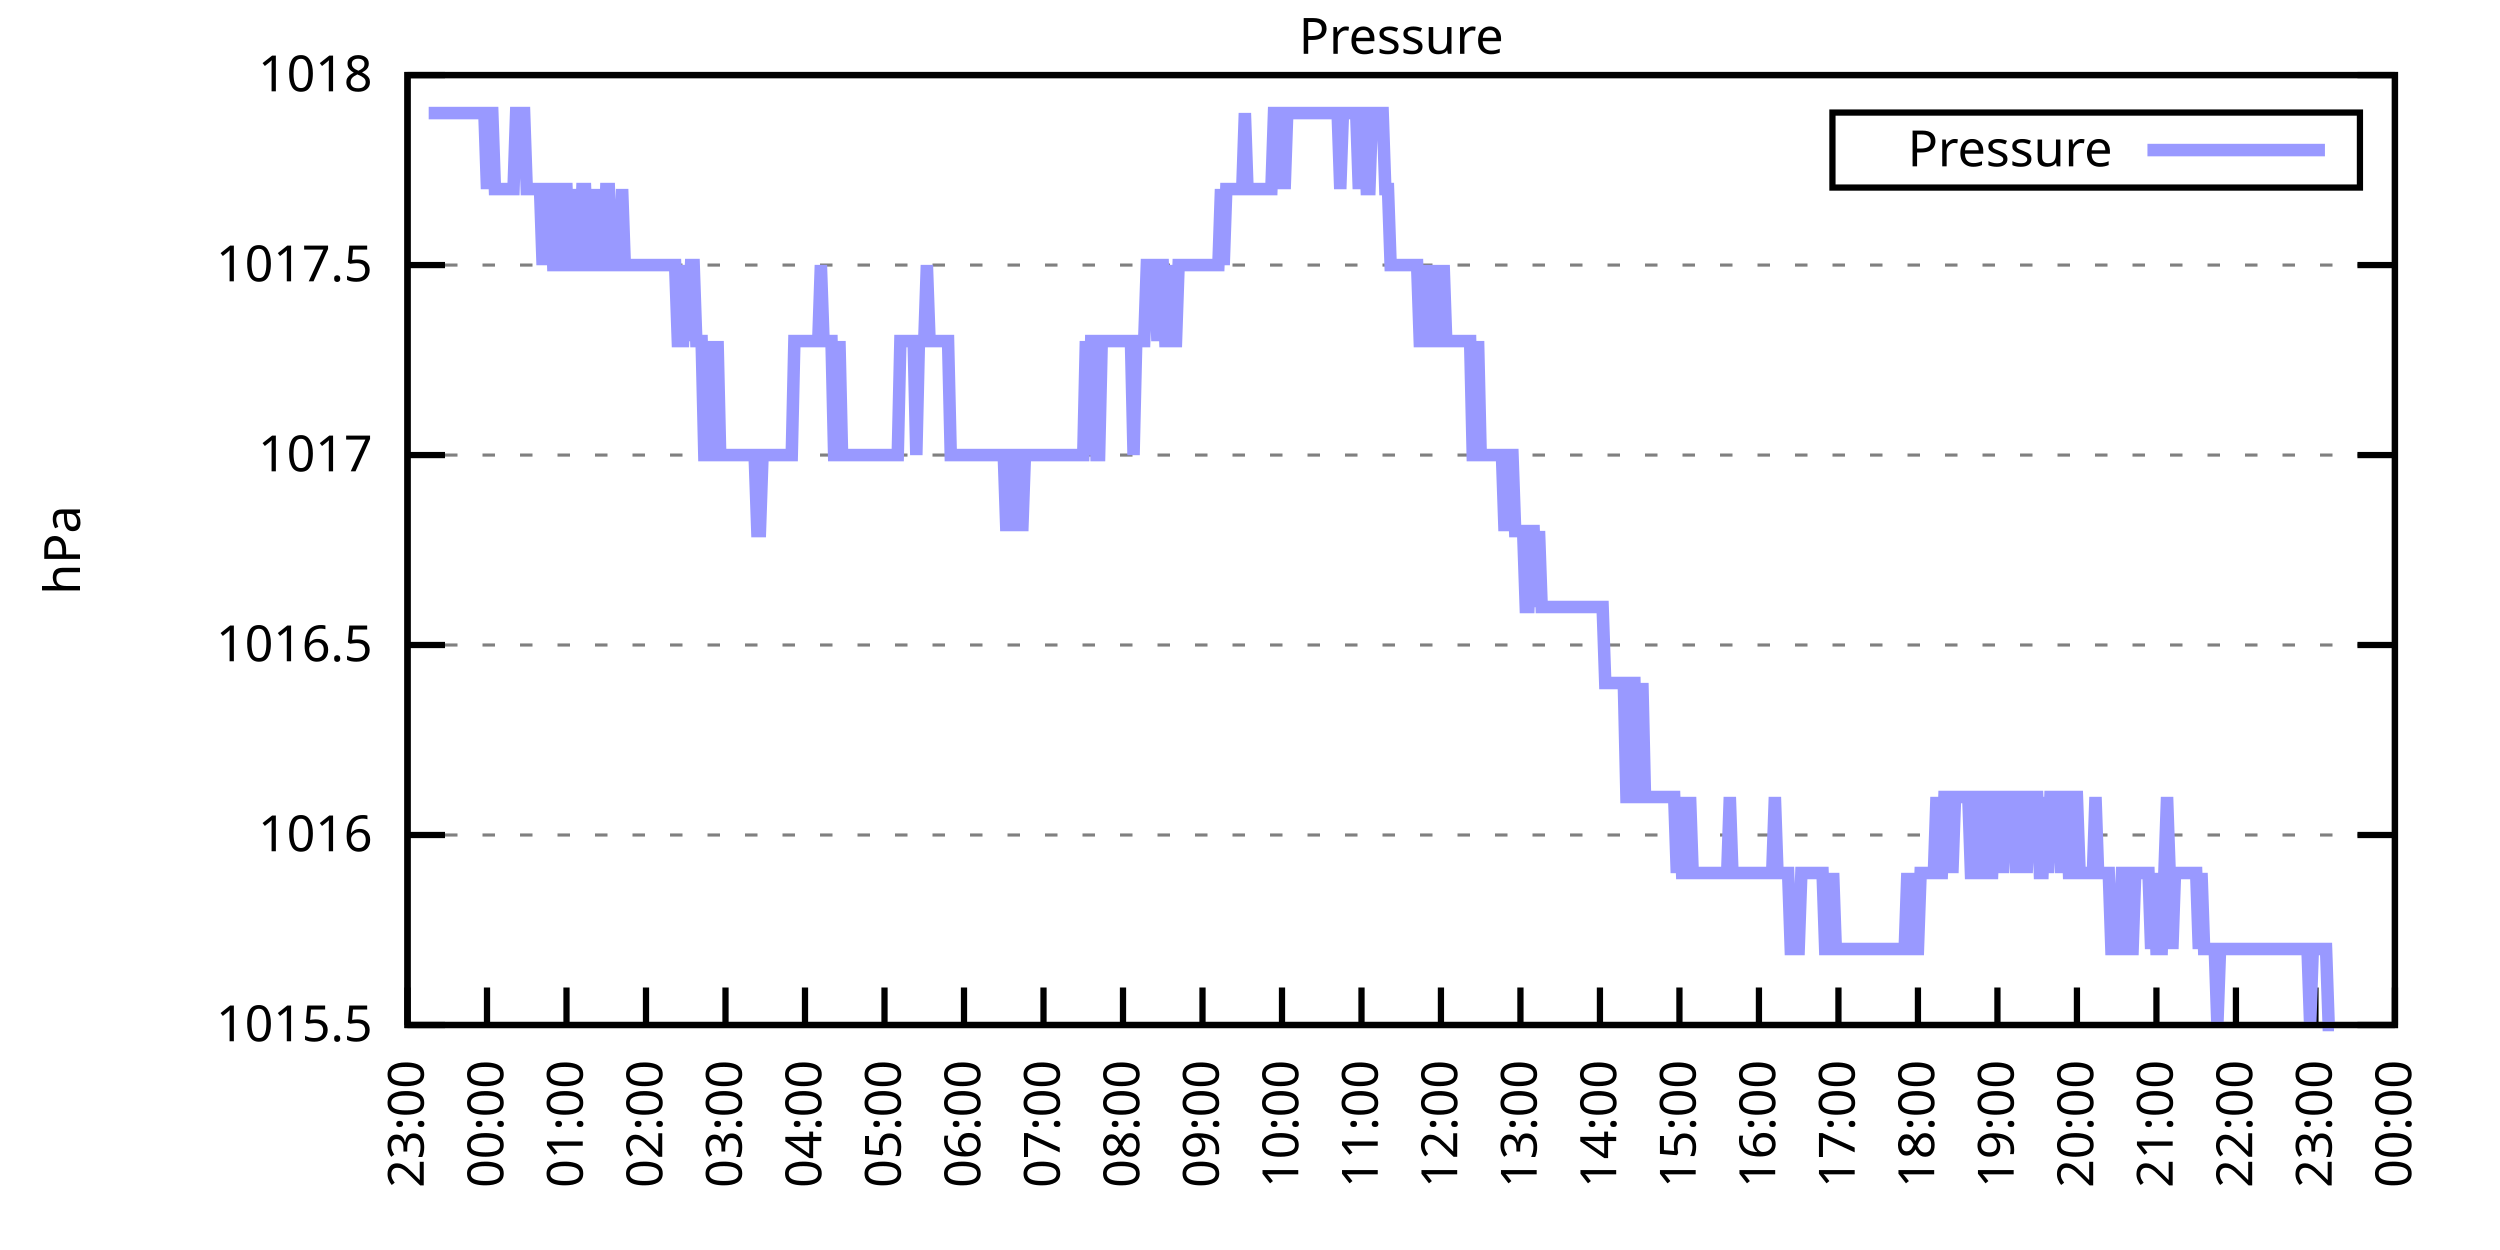
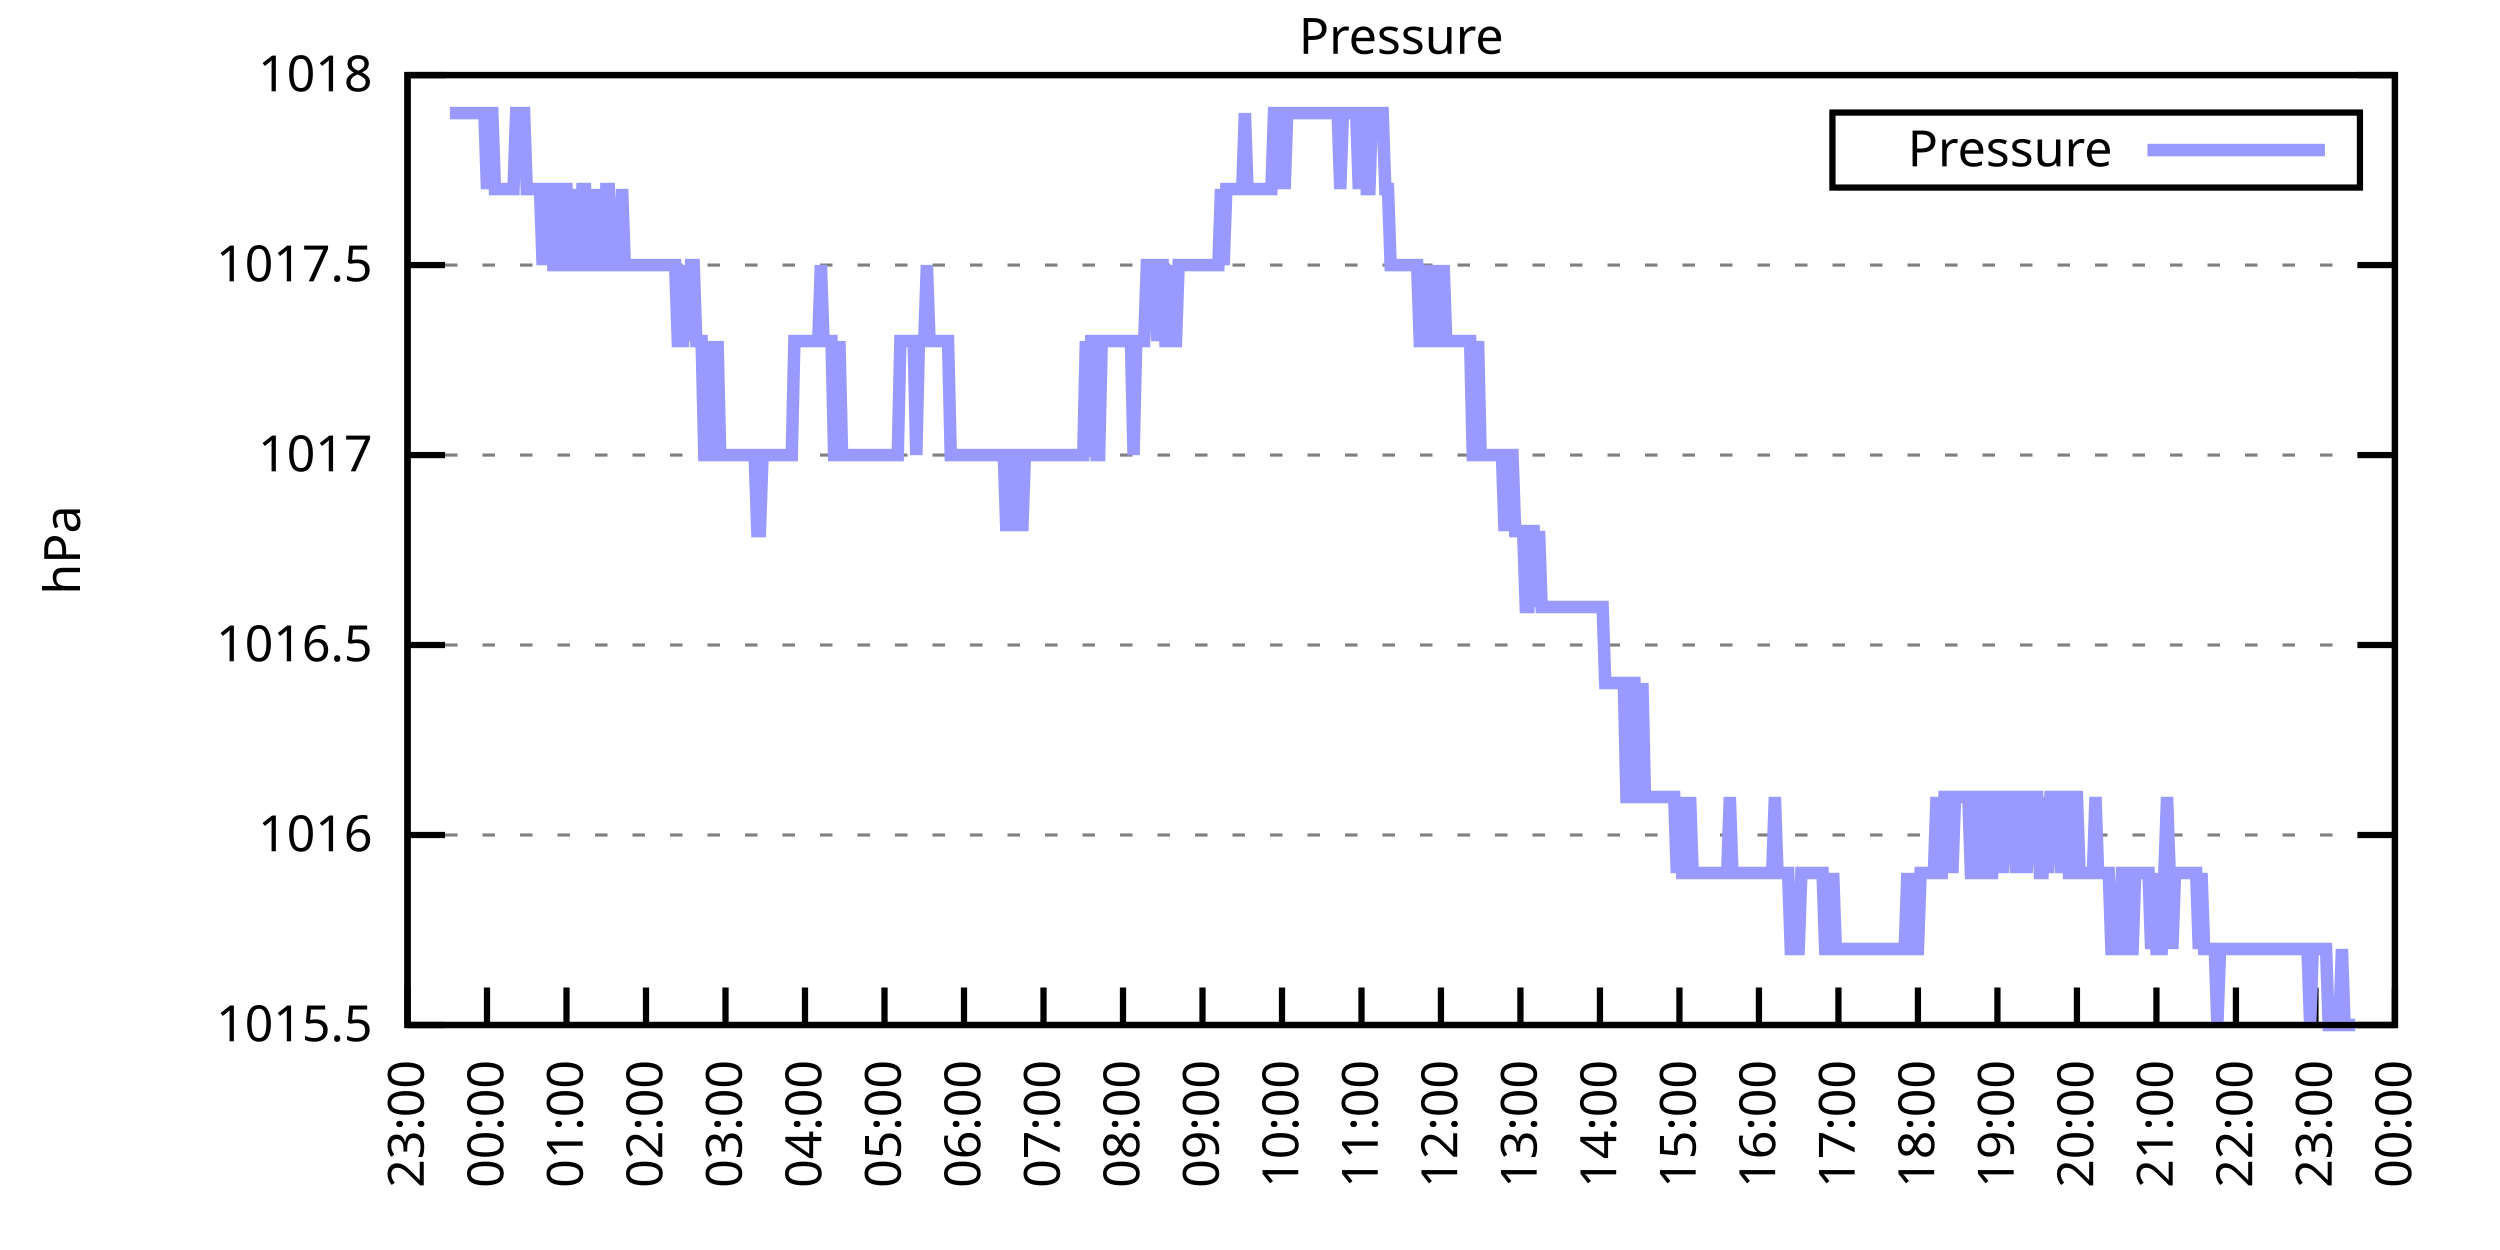
<svg xmlns="http://www.w3.org/2000/svg" xmlns:xlink="http://www.w3.org/1999/xlink" width="400" height="200" viewBox="0 0 400 200">
  <g id="gnuplot_canvas">
    <rect x="0" y="0" width="400" height="200" fill="none" />
    <defs>
      <circle id="gpDot" r="0.5" stroke-width="0.5" stroke="currentColor" />
      <path id="gpPt0" stroke-width="0.333" stroke="currentColor" d="M-1,0 h2 M0,-1 v2" />
      <path id="gpPt1" stroke-width="0.333" stroke="currentColor" d="M-1,-1 L1,1 M1,-1 L-1,1" />
      <path id="gpPt2" stroke-width="0.333" stroke="currentColor" d="M-1,0 L1,0 M0,-1 L0,1 M-1,-1 L1,1 M-1,1 L1,-1" />
      <rect id="gpPt3" stroke-width="0.333" stroke="currentColor" x="-1" y="-1" width="2" height="2" />
      <rect id="gpPt4" stroke-width="0.333" stroke="currentColor" fill="currentColor" x="-1" y="-1" width="2" height="2" />
      <circle id="gpPt5" stroke-width="0.333" stroke="currentColor" cx="0" cy="0" r="1" />
      <use xlink:href="#gpPt5" id="gpPt6" fill="currentColor" stroke="none" />
      <path id="gpPt7" stroke-width="0.333" stroke="currentColor" d="M0,-1.33 L-1.33,0.67 L1.33,0.67 z" />
      <use xlink:href="#gpPt7" id="gpPt8" fill="currentColor" stroke="none" />
      <use xlink:href="#gpPt7" id="gpPt9" stroke="currentColor" transform="rotate(180)" />
      <use xlink:href="#gpPt9" id="gpPt10" fill="currentColor" stroke="none" />
      <use xlink:href="#gpPt3" id="gpPt11" stroke="currentColor" transform="rotate(45)" />
      <use xlink:href="#gpPt11" id="gpPt12" fill="currentColor" stroke="none" />
      <path id="gpPt13" stroke-width="0.333" stroke="currentColor" d="M0,1.330 L1.265,0.411 L0.782,-1.067 L-0.782,-1.076 L-1.265,0.411 z" />
      <use xlink:href="#gpPt13" id="gpPt14" fill="currentColor" stroke="none" />
      <filter id="textbox" filterUnits="objectBoundingBox" x="0" y="0" height="1" width="1">
        <feFlood flood-color="white" flood-opacity="1" result="bgnd" />
        <feComposite in="SourceGraphic" in2="bgnd" operator="atop" />
      </filter>
      <filter id="greybox" filterUnits="objectBoundingBox" x="0" y="0" height="1" width="1">
        <feFlood flood-color="lightgrey" flood-opacity="1" result="grey" />
        <feComposite in="SourceGraphic" in2="grey" operator="atop" />
      </filter>
    </defs>
    <g fill="none" color="white" stroke="currentColor" stroke-width="1.00" stroke-linecap="butt" stroke-linejoin="miter">
</g>
    <g fill="none" color="black" stroke="currentColor" stroke-width="1.00" stroke-linecap="butt" stroke-linejoin="miter">
      <g stroke="none" shape-rendering="crispEdges">
        <polygon fill="rgb(255, 255, 255)" points="65.20,164.00 383.18,164.00 383.18,12.02 65.20,12.02 " />
      </g>
    </g>
    <g fill="none" color="black" stroke="currentColor" stroke-width="1.00" stroke-linecap="butt" stroke-linejoin="miter">
</g>
    <g fill="none" color="black" stroke="black" stroke-width="0.50" stroke-linecap="butt" stroke-linejoin="miter">
</g>
    <g fill="none" color="gray" stroke="currentColor" stroke-width="0.50" stroke-linecap="butt" stroke-linejoin="miter">
      <path stroke="gray" stroke-dasharray="2,4" class="gridline" d="M65.20,164.00 L383.19,164.00  " />
    </g>
    <g fill="none" color="gray" stroke="gray" stroke-width="1.00" stroke-linecap="butt" stroke-linejoin="miter">
</g>
    <g fill="none" color="black" stroke="currentColor" stroke-width="1.00" stroke-linecap="butt" stroke-linejoin="miter">
      <path stroke="black" d="M65.20,164.00 L71.20,164.00 M383.19,164.00 L377.19,164.00  " />
      <g transform="translate(59.60,166.60)" stroke="none" fill="black" font-family="Sans" font-size="8.00" text-anchor="end">
        <text>
          <tspan font-family="Sans"> 1015.5</tspan>
        </text>
      </g>
    </g>
    <g fill="none" color="black" stroke="currentColor" stroke-width="1.00" stroke-linecap="butt" stroke-linejoin="miter">
</g>
    <g fill="none" color="black" stroke="black" stroke-width="0.50" stroke-linecap="butt" stroke-linejoin="miter">
</g>
    <g fill="none" color="gray" stroke="currentColor" stroke-width="0.50" stroke-linecap="butt" stroke-linejoin="miter">
      <path stroke="gray" stroke-dasharray="2,4" class="gridline" d="M65.20,133.60 L383.19,133.60  " />
    </g>
    <g fill="none" color="gray" stroke="gray" stroke-width="1.00" stroke-linecap="butt" stroke-linejoin="miter">
</g>
    <g fill="none" color="black" stroke="currentColor" stroke-width="1.00" stroke-linecap="butt" stroke-linejoin="miter">
      <path stroke="black" d="M65.20,133.60 L71.20,133.60 M383.19,133.60 L377.19,133.60  " />
      <g transform="translate(59.60,136.20)" stroke="none" fill="black" font-family="Sans" font-size="8.00" text-anchor="end">
        <text>
          <tspan font-family="Sans"> 1016</tspan>
        </text>
      </g>
    </g>
    <g fill="none" color="black" stroke="currentColor" stroke-width="1.00" stroke-linecap="butt" stroke-linejoin="miter">
</g>
    <g fill="none" color="black" stroke="black" stroke-width="0.50" stroke-linecap="butt" stroke-linejoin="miter">
</g>
    <g fill="none" color="gray" stroke="currentColor" stroke-width="0.50" stroke-linecap="butt" stroke-linejoin="miter">
      <path stroke="gray" stroke-dasharray="2,4" class="gridline" d="M65.20,103.20 L383.19,103.20  " />
    </g>
    <g fill="none" color="gray" stroke="gray" stroke-width="1.00" stroke-linecap="butt" stroke-linejoin="miter">
</g>
    <g fill="none" color="black" stroke="currentColor" stroke-width="1.00" stroke-linecap="butt" stroke-linejoin="miter">
      <path stroke="black" d="M65.20,103.20 L71.20,103.20 M383.19,103.20 L377.19,103.20  " />
      <g transform="translate(59.60,105.80)" stroke="none" fill="black" font-family="Sans" font-size="8.00" text-anchor="end">
        <text>
          <tspan font-family="Sans"> 1016.5</tspan>
        </text>
      </g>
    </g>
    <g fill="none" color="black" stroke="currentColor" stroke-width="1.00" stroke-linecap="butt" stroke-linejoin="miter">
</g>
    <g fill="none" color="black" stroke="black" stroke-width="0.50" stroke-linecap="butt" stroke-linejoin="miter">
</g>
    <g fill="none" color="gray" stroke="currentColor" stroke-width="0.50" stroke-linecap="butt" stroke-linejoin="miter">
      <path stroke="gray" stroke-dasharray="2,4" class="gridline" d="M65.20,72.81 L383.19,72.81  " />
    </g>
    <g fill="none" color="gray" stroke="gray" stroke-width="1.00" stroke-linecap="butt" stroke-linejoin="miter">
</g>
    <g fill="none" color="black" stroke="currentColor" stroke-width="1.00" stroke-linecap="butt" stroke-linejoin="miter">
      <path stroke="black" d="M65.20,72.81 L71.20,72.81 M383.19,72.81 L377.19,72.81  " />
      <g transform="translate(59.60,75.41)" stroke="none" fill="black" font-family="Sans" font-size="8.00" text-anchor="end">
        <text>
          <tspan font-family="Sans"> 1017</tspan>
        </text>
      </g>
    </g>
    <g fill="none" color="black" stroke="currentColor" stroke-width="1.00" stroke-linecap="butt" stroke-linejoin="miter">
</g>
    <g fill="none" color="black" stroke="black" stroke-width="0.50" stroke-linecap="butt" stroke-linejoin="miter">
</g>
    <g fill="none" color="gray" stroke="currentColor" stroke-width="0.50" stroke-linecap="butt" stroke-linejoin="miter">
      <path stroke="gray" stroke-dasharray="2,4" class="gridline" d="M65.20,42.41 L383.19,42.41  " />
    </g>
    <g fill="none" color="gray" stroke="gray" stroke-width="1.00" stroke-linecap="butt" stroke-linejoin="miter">
</g>
    <g fill="none" color="black" stroke="currentColor" stroke-width="1.00" stroke-linecap="butt" stroke-linejoin="miter">
      <path stroke="black" d="M65.20,42.41 L71.20,42.41 M383.19,42.41 L377.19,42.41  " />
      <g transform="translate(59.60,45.01)" stroke="none" fill="black" font-family="Sans" font-size="8.00" text-anchor="end">
        <text>
          <tspan font-family="Sans"> 1017.5</tspan>
        </text>
      </g>
    </g>
    <g fill="none" color="black" stroke="currentColor" stroke-width="1.00" stroke-linecap="butt" stroke-linejoin="miter">
</g>
    <g fill="none" color="black" stroke="black" stroke-width="0.50" stroke-linecap="butt" stroke-linejoin="miter">
</g>
    <g fill="none" color="gray" stroke="currentColor" stroke-width="0.50" stroke-linecap="butt" stroke-linejoin="miter">
      <path stroke="gray" stroke-dasharray="2,4" class="gridline" d="M65.20,12.01 L383.19,12.01  " />
    </g>
    <g fill="none" color="gray" stroke="gray" stroke-width="1.00" stroke-linecap="butt" stroke-linejoin="miter">
</g>
    <g fill="none" color="black" stroke="currentColor" stroke-width="1.00" stroke-linecap="butt" stroke-linejoin="miter">
      <path stroke="black" d="M65.20,12.01 L71.20,12.01 M383.19,12.01 L377.19,12.01  " />
      <g transform="translate(59.60,14.61)" stroke="none" fill="black" font-family="Sans" font-size="8.00" text-anchor="end">
        <text>
          <tspan font-family="Sans"> 1018</tspan>
        </text>
      </g>
    </g>
    <g fill="none" color="black" stroke="currentColor" stroke-width="1.00" stroke-linecap="butt" stroke-linejoin="miter">
      <path stroke="black" d="M65.20,164.00 L65.20,158.00  " />
      <g transform="translate(67.80,169.60) rotate(270.00)" stroke="none" fill="black" font-family="Sans" font-size="8.00" text-anchor="end">
        <text>
          <tspan font-family="Sans">23:00</tspan>
        </text>
      </g>
    </g>
    <g fill="none" color="black" stroke="currentColor" stroke-width="1.00" stroke-linecap="butt" stroke-linejoin="miter">
      <path stroke="black" d="M77.92,164.00 L77.92,158.00  " />
      <g transform="translate(80.52,169.60) rotate(270.00)" stroke="none" fill="black" font-family="Sans" font-size="8.00" text-anchor="end">
        <text>
          <tspan font-family="Sans">00:00</tspan>
        </text>
      </g>
    </g>
    <g fill="none" color="black" stroke="currentColor" stroke-width="1.00" stroke-linecap="butt" stroke-linejoin="miter">
      <path stroke="black" d="M90.64,164.00 L90.64,158.00  " />
      <g transform="translate(93.24,169.60) rotate(270.00)" stroke="none" fill="black" font-family="Sans" font-size="8.00" text-anchor="end">
        <text>
          <tspan font-family="Sans">01:00</tspan>
        </text>
      </g>
    </g>
    <g fill="none" color="black" stroke="currentColor" stroke-width="1.00" stroke-linecap="butt" stroke-linejoin="miter">
      <path stroke="black" d="M103.36,164.00 L103.36,158.00  " />
      <g transform="translate(105.96,169.60) rotate(270.00)" stroke="none" fill="black" font-family="Sans" font-size="8.00" text-anchor="end">
        <text>
          <tspan font-family="Sans">02:00</tspan>
        </text>
      </g>
    </g>
    <g fill="none" color="black" stroke="currentColor" stroke-width="1.00" stroke-linecap="butt" stroke-linejoin="miter">
      <path stroke="black" d="M116.08,164.00 L116.08,158.00  " />
      <g transform="translate(118.68,169.60) rotate(270.00)" stroke="none" fill="black" font-family="Sans" font-size="8.00" text-anchor="end">
        <text>
          <tspan font-family="Sans">03:00</tspan>
        </text>
      </g>
    </g>
    <g fill="none" color="black" stroke="currentColor" stroke-width="1.00" stroke-linecap="butt" stroke-linejoin="miter">
      <path stroke="black" d="M128.80,164.00 L128.80,158.00  " />
      <g transform="translate(131.40,169.60) rotate(270.00)" stroke="none" fill="black" font-family="Sans" font-size="8.00" text-anchor="end">
        <text>
          <tspan font-family="Sans">04:00</tspan>
        </text>
      </g>
    </g>
    <g fill="none" color="black" stroke="currentColor" stroke-width="1.00" stroke-linecap="butt" stroke-linejoin="miter">
      <path stroke="black" d="M141.52,164.00 L141.52,158.00  " />
      <g transform="translate(144.12,169.60) rotate(270.00)" stroke="none" fill="black" font-family="Sans" font-size="8.00" text-anchor="end">
        <text>
          <tspan font-family="Sans">05:00</tspan>
        </text>
      </g>
    </g>
    <g fill="none" color="black" stroke="currentColor" stroke-width="1.00" stroke-linecap="butt" stroke-linejoin="miter">
      <path stroke="black" d="M154.24,164.00 L154.24,158.00  " />
      <g transform="translate(156.84,169.60) rotate(270.00)" stroke="none" fill="black" font-family="Sans" font-size="8.00" text-anchor="end">
        <text>
          <tspan font-family="Sans">06:00</tspan>
        </text>
      </g>
    </g>
    <g fill="none" color="black" stroke="currentColor" stroke-width="1.00" stroke-linecap="butt" stroke-linejoin="miter">
      <path stroke="black" d="M166.96,164.00 L166.96,158.00  " />
      <g transform="translate(169.56,169.60) rotate(270.00)" stroke="none" fill="black" font-family="Sans" font-size="8.00" text-anchor="end">
        <text>
          <tspan font-family="Sans">07:00</tspan>
        </text>
      </g>
    </g>
    <g fill="none" color="black" stroke="currentColor" stroke-width="1.00" stroke-linecap="butt" stroke-linejoin="miter">
      <path stroke="black" d="M179.68,164.00 L179.68,158.00  " />
      <g transform="translate(182.28,169.60) rotate(270.00)" stroke="none" fill="black" font-family="Sans" font-size="8.00" text-anchor="end">
        <text>
          <tspan font-family="Sans">08:00</tspan>
        </text>
      </g>
    </g>
    <g fill="none" color="black" stroke="currentColor" stroke-width="1.00" stroke-linecap="butt" stroke-linejoin="miter">
      <path stroke="black" d="M192.40,164.00 L192.40,158.00  " />
      <g transform="translate(195.00,169.60) rotate(270.00)" stroke="none" fill="black" font-family="Sans" font-size="8.00" text-anchor="end">
        <text>
          <tspan font-family="Sans">09:00</tspan>
        </text>
      </g>
    </g>
    <g fill="none" color="black" stroke="currentColor" stroke-width="1.00" stroke-linecap="butt" stroke-linejoin="miter">
      <path stroke="black" d="M205.12,164.00 L205.12,158.00  " />
      <g transform="translate(207.72,169.60) rotate(270.00)" stroke="none" fill="black" font-family="Sans" font-size="8.00" text-anchor="end">
        <text>
          <tspan font-family="Sans">10:00</tspan>
        </text>
      </g>
    </g>
    <g fill="none" color="black" stroke="currentColor" stroke-width="1.00" stroke-linecap="butt" stroke-linejoin="miter">
      <path stroke="black" d="M217.84,164.00 L217.84,158.00  " />
      <g transform="translate(220.44,169.60) rotate(270.00)" stroke="none" fill="black" font-family="Sans" font-size="8.00" text-anchor="end">
        <text>
          <tspan font-family="Sans">11:00</tspan>
        </text>
      </g>
    </g>
    <g fill="none" color="black" stroke="currentColor" stroke-width="1.00" stroke-linecap="butt" stroke-linejoin="miter">
      <path stroke="black" d="M230.55,164.00 L230.55,158.00  " />
      <g transform="translate(233.15,169.60) rotate(270.00)" stroke="none" fill="black" font-family="Sans" font-size="8.00" text-anchor="end">
        <text>
          <tspan font-family="Sans">12:00</tspan>
        </text>
      </g>
    </g>
    <g fill="none" color="black" stroke="currentColor" stroke-width="1.00" stroke-linecap="butt" stroke-linejoin="miter">
      <path stroke="black" d="M243.27,164.00 L243.27,158.00  " />
      <g transform="translate(245.87,169.60) rotate(270.00)" stroke="none" fill="black" font-family="Sans" font-size="8.00" text-anchor="end">
        <text>
          <tspan font-family="Sans">13:00</tspan>
        </text>
      </g>
    </g>
    <g fill="none" color="black" stroke="currentColor" stroke-width="1.00" stroke-linecap="butt" stroke-linejoin="miter">
      <path stroke="black" d="M255.99,164.00 L255.99,158.00  " />
      <g transform="translate(258.59,169.60) rotate(270.00)" stroke="none" fill="black" font-family="Sans" font-size="8.00" text-anchor="end">
        <text>
          <tspan font-family="Sans">14:00</tspan>
        </text>
      </g>
    </g>
    <g fill="none" color="black" stroke="currentColor" stroke-width="1.00" stroke-linecap="butt" stroke-linejoin="miter">
      <path stroke="black" d="M268.71,164.00 L268.71,158.00  " />
      <g transform="translate(271.31,169.60) rotate(270.00)" stroke="none" fill="black" font-family="Sans" font-size="8.00" text-anchor="end">
        <text>
          <tspan font-family="Sans">15:00</tspan>
        </text>
      </g>
    </g>
    <g fill="none" color="black" stroke="currentColor" stroke-width="1.00" stroke-linecap="butt" stroke-linejoin="miter">
      <path stroke="black" d="M281.43,164.00 L281.43,158.00  " />
      <g transform="translate(284.03,169.60) rotate(270.00)" stroke="none" fill="black" font-family="Sans" font-size="8.00" text-anchor="end">
        <text>
          <tspan font-family="Sans">16:00</tspan>
        </text>
      </g>
    </g>
    <g fill="none" color="black" stroke="currentColor" stroke-width="1.00" stroke-linecap="butt" stroke-linejoin="miter">
      <path stroke="black" d="M294.15,164.00 L294.15,158.00  " />
      <g transform="translate(296.75,169.60) rotate(270.00)" stroke="none" fill="black" font-family="Sans" font-size="8.00" text-anchor="end">
        <text>
          <tspan font-family="Sans">17:00</tspan>
        </text>
      </g>
    </g>
    <g fill="none" color="black" stroke="currentColor" stroke-width="1.00" stroke-linecap="butt" stroke-linejoin="miter">
      <path stroke="black" d="M306.87,164.00 L306.87,158.00  " />
      <g transform="translate(309.47,169.60) rotate(270.00)" stroke="none" fill="black" font-family="Sans" font-size="8.00" text-anchor="end">
        <text>
          <tspan font-family="Sans">18:00</tspan>
        </text>
      </g>
    </g>
    <g fill="none" color="black" stroke="currentColor" stroke-width="1.00" stroke-linecap="butt" stroke-linejoin="miter">
      <path stroke="black" d="M319.59,164.00 L319.59,158.00  " />
      <g transform="translate(322.19,169.60) rotate(270.00)" stroke="none" fill="black" font-family="Sans" font-size="8.00" text-anchor="end">
        <text>
          <tspan font-family="Sans">19:00</tspan>
        </text>
      </g>
    </g>
    <g fill="none" color="black" stroke="currentColor" stroke-width="1.00" stroke-linecap="butt" stroke-linejoin="miter">
      <path stroke="black" d="M332.31,164.00 L332.31,158.00  " />
      <g transform="translate(334.91,169.60) rotate(270.00)" stroke="none" fill="black" font-family="Sans" font-size="8.00" text-anchor="end">
        <text>
          <tspan font-family="Sans">20:00</tspan>
        </text>
      </g>
    </g>
    <g fill="none" color="black" stroke="currentColor" stroke-width="1.00" stroke-linecap="butt" stroke-linejoin="miter">
      <path stroke="black" d="M345.03,164.00 L345.03,158.00  " />
      <g transform="translate(347.63,169.60) rotate(270.00)" stroke="none" fill="black" font-family="Sans" font-size="8.00" text-anchor="end">
        <text>
          <tspan font-family="Sans">21:00</tspan>
        </text>
      </g>
    </g>
    <g fill="none" color="black" stroke="currentColor" stroke-width="1.00" stroke-linecap="butt" stroke-linejoin="miter">
      <path stroke="black" d="M357.75,164.00 L357.75,158.00  " />
      <g transform="translate(360.35,169.60) rotate(270.00)" stroke="none" fill="black" font-family="Sans" font-size="8.00" text-anchor="end">
        <text>
          <tspan font-family="Sans">22:00</tspan>
        </text>
      </g>
    </g>
    <g fill="none" color="black" stroke="currentColor" stroke-width="1.00" stroke-linecap="butt" stroke-linejoin="miter">
      <path stroke="black" d="M370.47,164.00 L370.47,158.00  " />
      <g transform="translate(373.07,169.60) rotate(270.00)" stroke="none" fill="black" font-family="Sans" font-size="8.00" text-anchor="end">
        <text>
          <tspan font-family="Sans">23:00</tspan>
        </text>
      </g>
    </g>
    <g fill="none" color="black" stroke="currentColor" stroke-width="1.00" stroke-linecap="butt" stroke-linejoin="miter">
      <path stroke="black" d="M383.19,164.00 L383.19,158.00  " />
      <g transform="translate(385.79,169.60) rotate(270.00)" stroke="none" fill="black" font-family="Sans" font-size="8.00" text-anchor="end">
        <text>
          <tspan font-family="Sans">00:00</tspan>
        </text>
      </g>
    </g>
    <g fill="none" color="black" stroke="currentColor" stroke-width="1.00" stroke-linecap="butt" stroke-linejoin="miter">
</g>
    <g fill="none" color="black" stroke="currentColor" stroke-width="1.00" stroke-linecap="butt" stroke-linejoin="miter">
      <path stroke="black" d="M65.20,12.01 L65.20,164.00 L383.19,164.00 L383.19,12.01 L65.20,12.01 Z  " />
    </g>
    <g fill="none" color="black" stroke="currentColor" stroke-width="1.00" stroke-linecap="butt" stroke-linejoin="miter">
</g>
    <g fill="none" color="black" stroke="currentColor" stroke-width="1.00" stroke-linecap="butt" stroke-linejoin="miter">
      <path stroke="black" d="M293.19,30.01 L293.19,18.01 L377.59,18.01 L377.59,30.01 L293.19,30.01 Z  " />
    </g>
    <g id="Pressure_plot_1">
      <g fill="none" color="white" stroke="black" stroke-width="2.00" stroke-linecap="butt" stroke-linejoin="miter">
</g>
      <g fill="none" color="black" stroke="currentColor" stroke-width="2.00" stroke-linecap="butt" stroke-linejoin="miter">
        <g transform="translate(337.99,26.61)" stroke="none" fill="black" font-family="Sans" font-size="8.00" text-anchor="end">
          <text>
            <tspan font-family="Sans">Pressure</tspan>
          </text>
        </g>
      </g>
      <g fill="none" color="black" stroke="currentColor" stroke-width="2.00" stroke-linecap="butt" stroke-linejoin="miter">
-         <path stroke="rgb(153, 153, 255)" d="M343.59,24.01 L371.99,24.01 M68.59,18.09 L69.02,18.09 L69.44,18.09 L69.86,18.09 L70.29,18.09 L70.71,18.09   L71.14,18.09 L71.56,18.09 L71.98,18.09 L72.41,18.09 L72.83,18.09 L73.26,18.09 L73.68,18.09 L74.10,18.09   L74.53,18.09 L74.95,18.09 L75.38,18.09 L75.80,18.09 L76.22,18.09 L76.65,18.09 L77.07,18.09 L77.50,18.09   L77.92,30.25 L78.34,18.09 L78.77,18.09 L79.19,30.25 L79.62,30.25 L80.04,30.25 L80.46,30.25 L80.89,30.25   L81.31,30.25 L81.74,30.25 L82.16,30.25 L82.58,18.09 L83.01,18.09 L83.43,18.09 L83.86,18.09 L84.28,30.25   L84.70,30.25 L85.13,30.25 L85.55,30.25 L85.98,30.25 L86.40,30.25 L86.82,42.41 L87.25,30.25 L87.67,30.25   L88.10,30.25 L88.52,42.41 L88.94,42.41 L89.37,42.41 L89.79,30.25 L90.22,30.25 L90.64,30.25 L91.06,42.41   L91.49,42.41 L91.91,30.25 L92.34,42.41 L92.76,42.41 L93.18,30.25 L93.61,30.25 L94.03,42.41 L94.46,42.41   L94.88,42.41 L95.30,30.25 L95.73,42.41 L96.15,42.41 L96.58,42.41 L97.00,30.25 L97.42,30.25 L97.85,42.41   L98.27,42.41 L98.69,42.41 L99.12,42.41 L99.54,30.25 L99.97,42.41 L100.39,42.41 L100.81,42.41 L101.24,42.41   L101.66,42.41 L102.09,42.41 L102.51,42.41 L102.93,42.41 L103.36,42.41 L103.78,42.41 L104.21,42.41 L104.63,42.41   L105.05,42.41 L105.48,42.41 L105.90,42.41 L106.33,42.41 L106.75,42.41 L107.17,42.41 L107.60,42.41 L108.02,42.41   L108.45,54.57 L108.87,54.57 L109.29,54.57 L109.72,42.41 L110.14,54.57 L110.57,42.41 L110.99,42.41 L111.41,54.57   L111.84,54.57 L112.26,54.57 L112.69,72.81 L113.11,72.81 L113.53,72.81 L113.96,54.57 L114.38,72.81 L114.81,54.57   L115.23,72.81 L115.65,72.81 L116.08,72.81 L116.50,72.81 L116.93,72.81 L117.35,72.81 L117.77,72.81 L118.20,72.81   L118.62,72.81 L119.05,72.81 L119.47,72.81 L119.89,72.81 L120.32,72.81 L120.74,72.81 L121.17,84.97 L121.59,84.97   L122.01,72.81 L122.44,72.81 L122.86,72.81 L123.29,72.81 L123.71,72.81 L124.13,72.81 L124.56,72.81 L124.98,72.81   L125.41,72.81 L125.83,72.81 L126.25,72.81 L126.68,72.81 L127.10,54.57 L127.53,54.57 L127.95,54.57 L128.37,54.57   L128.80,54.57 L129.22,54.57 L129.65,54.57 L130.07,54.57 L130.49,54.57 L130.92,54.57 L131.34,42.41 L131.77,54.57   L132.19,54.57 L132.61,54.57 L133.04,54.57 L133.46,72.81 L133.89,72.81 L134.31,54.57 L134.73,72.81 L135.16,72.81   L135.58,72.81 L136.01,72.81 L136.43,72.81 L136.85,72.81 L137.28,72.81 L137.70,72.81 L138.13,72.81 L138.55,72.81   L138.97,72.81 L139.40,72.81 L139.82,72.81 L140.25,72.81 L140.67,72.81 L141.09,72.81 L141.52,72.81 L141.94,72.81   L142.37,72.81 L142.79,72.81 L143.21,72.81 L143.64,72.81 L144.06,54.57 L144.49,54.57 L144.91,54.57 L145.33,54.57   L145.76,54.57 L146.18,54.57 L146.61,72.81 L147.03,54.57 L147.45,54.57 L147.88,54.57 L148.30,42.41 L148.73,54.57   L149.15,54.57 L149.57,54.57 L150.00,54.57 L150.42,54.57 L150.85,54.57 L151.27,54.57 L151.69,54.57 L152.12,72.81   L152.54,72.81 L152.97,72.81 L153.39,72.81 L153.81,72.81 L154.24,72.81 L154.66,72.81 L155.09,72.81 L155.51,72.81   L155.93,72.81 L156.36,72.81 L156.78,72.81 L157.21,72.81 L157.63,72.81 L158.05,72.81 L158.48,72.81 L158.90,72.81   L159.33,72.81 L159.75,72.81 L160.17,72.81 L160.60,72.81 L161.02,84.97 L161.44,72.81 L161.87,72.81 L162.29,84.97   L162.72,72.81 L163.14,72.81 L163.56,84.97 L163.99,72.81 L164.41,72.81 L164.84,72.81 L165.26,72.81 L165.68,72.81   L166.11,72.81 L166.53,72.81 L166.96,72.81 L167.38,72.81 L167.80,72.81 L168.23,72.81 L168.65,72.81 L169.08,72.81   L169.50,72.81 L169.92,72.81 L170.35,72.81 L170.77,72.81 L171.20,72.81 L171.62,72.81 L172.04,72.81 L172.47,72.81   L172.89,72.81 L173.32,72.81 L173.74,54.57 L174.16,72.81 L174.59,54.57 L175.01,54.57 L175.44,72.81 L175.86,72.81   L176.28,54.57 L176.71,54.57 L177.13,54.57 L177.56,54.57 L177.98,54.57 L178.40,54.57 L178.83,54.57 L179.25,54.57   L179.68,54.57 L180.10,54.57 L180.52,54.57 L180.95,54.57 L181.37,72.81 L181.80,54.57 L182.22,54.57 L182.64,54.57   L183.07,54.57 L183.49,42.41 L183.92,42.41 L184.34,42.41 L184.76,42.41 L185.19,54.57 L185.61,42.41 L186.04,42.41   L186.46,54.57 L186.88,54.57 L187.31,42.41 L187.73,54.57 L188.16,54.57 L188.58,42.41 L189.00,42.41 L189.43,42.41   L189.85,42.41 L190.28,42.41 L190.70,42.41 L191.12,42.41 L191.55,42.41 L191.97,42.41 L192.40,42.41 L192.82,42.41   L193.24,42.41 L193.67,42.41 L194.09,42.41 L194.52,42.41 L194.94,42.41 L195.36,30.25 L195.79,42.41 L196.21,30.25   L196.64,30.25 L197.06,30.25 L197.48,30.25 L197.91,30.25 L198.33,30.25 L198.76,30.25 L199.18,18.09 L199.60,30.25   L200.03,30.25 L200.45,30.25 L200.88,30.25 L201.30,30.25 L201.72,30.25 L202.15,30.25 L202.57,30.25 L203.00,30.25   L203.42,30.25 L203.84,18.09 L204.27,18.09 L204.69,30.25 L205.12,18.09 L205.54,30.25 L205.96,18.09 L206.39,18.09   L206.81,18.09 L207.24,18.09 L207.66,18.09 L208.08,18.09 L208.51,18.09 L208.93,18.09 L209.36,18.09 L209.78,18.09   L210.20,18.09 L210.63,18.09 L211.05,18.09 L211.48,18.09 L211.90,18.09 L212.32,18.09 L212.75,18.09 L213.17,18.09   L213.60,18.09 L214.02,18.09 L214.44,30.25 L214.87,18.09 L215.29,18.09 L215.72,18.09 L216.14,18.09 L216.56,18.09   L216.99,18.09 L217.41,30.25 L217.84,18.09 L218.26,18.09 L218.68,30.25 L219.11,30.25 L219.53,18.09 L219.96,18.09   L220.38,18.09 L220.80,18.09 L221.23,18.09 L221.65,30.25 L222.08,30.25 L222.50,42.41 L222.92,42.41 L223.35,42.41   L223.77,42.41 L224.20,42.41 L224.62,42.41 L225.04,42.41 L225.47,42.41 L225.89,42.41 L226.31,42.41 L226.74,42.41   L227.16,54.57 L227.59,54.57 L228.01,42.41 L228.43,54.57 L228.86,54.57 L229.28,54.57 L229.71,42.41 L230.13,54.57   L230.55,54.57 L230.98,42.41 L231.40,54.57 L231.83,54.57 L232.25,54.57 L232.67,54.57 L233.10,54.57 L233.52,54.57   L233.95,54.57 L234.37,54.57 L234.79,54.57 L235.22,54.57 L235.64,72.81 L236.07,72.81 L236.49,54.57 L236.91,72.81   L237.34,72.81 L237.76,72.81 L238.19,72.81 L238.61,72.81 L239.03,72.81 L239.46,72.81 L239.88,72.81 L240.31,72.81   L240.73,84.97 L241.15,72.81 L241.58,72.81 L242.00,72.81 L242.43,84.97 L242.85,84.97 L243.27,84.97 L243.70,84.97   L244.12,97.12 L244.55,97.12 L244.97,84.97 L245.39,84.97 L245.82,97.12 L246.24,84.97 L246.67,97.12 L247.09,97.12   L247.51,97.12 L247.94,97.12 L248.36,97.12 L248.79,97.12 L249.21,97.12 L249.63,97.12 L250.06,97.12 L250.48,97.12   L250.91,97.12 L251.33,97.12 L251.75,97.12 L252.18,97.12 L252.60,97.12 L253.03,97.12 L253.45,97.12 L253.87,97.12   L254.30,97.12 L254.72,97.12 L255.15,97.12 L255.57,97.12 L255.99,97.12 L256.42,97.12 L256.84,109.28 L257.27,109.28   L257.69,109.28 L258.11,109.28 L258.54,109.28 L258.96,109.28 L259.39,109.28 L259.81,109.28 L260.23,127.52 L260.66,127.52   L261.08,109.28 L261.51,109.28 L261.93,127.52 L262.35,127.52 L262.78,109.28 L263.20,127.52 L263.63,127.52 L264.05,127.52   L264.47,127.52 L264.90,127.52 L265.32,127.52 L265.75,127.52 L266.17,127.52 L266.59,127.52 L267.02,127.52 L267.44,127.52   L267.87,127.52 L268.29,139.68 L268.71,127.52 L269.14,139.68 L269.56,139.68 L269.99,139.68 L270.41,127.52 L270.83,139.68   L271.26,139.68 L271.68,139.68 L272.11,139.68 L272.53,139.68 L272.95,139.68 L273.38,139.68 L273.80,139.68 L274.23,139.68   L274.65,139.68 L275.07,139.68 L275.50,139.68 L275.92,139.68 L276.35,139.68 L276.77,127.52 L277.19,139.68 L277.62,139.68   L278.04,139.68 L278.47,139.68 L278.89,139.68 L279.31,139.68 L279.74,139.68 L280.16,139.68 L280.59,139.68 L281.01,139.68   L281.43,139.68 L281.86,139.68 L282.28,139.68 L282.71,139.68 L283.13,139.68 L283.55,139.68 L283.98,127.52 L284.40,139.68   L284.83,139.68 L285.25,139.68 L285.67,139.68 L286.10,139.68 L286.52,151.84 L286.95,151.84 L287.37,151.84 L287.79,151.84   L288.22,139.68 L288.64,139.68 L289.06,139.68 L289.49,139.68 L289.91,139.68 L290.34,139.68 L290.76,139.68 L291.18,139.68   L291.61,139.68 L292.03,151.84 L292.46,151.84 L292.88,151.84 L293.30,139.68 L293.73,151.84 L294.15,151.84 L294.58,151.84   L295.00,151.84 L295.42,151.84 L295.85,151.84 L296.27,151.84 L296.70,151.84 L297.12,151.84 L297.54,151.84 L297.97,151.84   L298.39,151.84 L298.82,151.84 L299.24,151.84 L299.66,151.84 L300.09,151.84 L300.51,151.84 L300.94,151.84 L301.36,151.84   L301.78,151.84 L302.21,151.84 L302.63,151.84 L303.06,151.84 L303.48,151.84 L303.90,151.84 L304.33,151.84 L304.75,151.84   L305.18,139.68 L305.60,151.84 L306.02,139.68 L306.45,151.84 L306.87,151.84 L307.30,139.68 L307.72,139.68 L308.14,139.68   L308.57,139.68 L308.99,139.68 L309.42,139.68 L309.84,127.52 L310.26,139.68 L310.69,139.68 L311.11,127.52 L311.54,127.52   L311.96,127.52 L312.38,139.68 L312.81,127.52 L313.23,127.52 L313.66,127.52 L314.08,127.52 L314.50,127.52 L314.93,127.52   L315.35,139.68 L315.78,139.68 L316.20,139.68 L316.62,127.52 L317.05,127.52 L317.47,127.52 L317.90,139.68 L318.32,139.68   L318.74,139.68 L319.17,127.52 L319.59,127.52 L320.02,127.52 L320.44,139.68 L320.86,127.52 L321.29,127.52 L321.71,127.52   L322.14,127.52 L322.56,139.68 L322.98,127.52 L323.41,127.52 L323.83,127.52 L324.26,139.68 L324.68,127.52 L325.10,127.52   L325.53,127.52 L325.95,127.52 L326.38,139.68 L326.80,139.68 L327.22,127.52 L327.65,139.68 L328.07,127.52 L328.50,127.52   L328.92,127.52 L329.34,127.52 L329.77,139.68 L330.19,127.52 L330.62,127.52 L331.04,139.68 L331.46,139.68 L331.89,127.52   L332.31,127.52 L332.74,139.68 L333.16,139.68 L333.58,139.68 L334.01,139.68 L334.43,139.68 L334.86,139.68 L335.28,127.52   L335.70,139.68 L336.13,139.68 L336.55,139.68 L336.98,139.68 L337.40,139.68 L337.82,151.84 L338.25,151.84 L338.67,151.84   L339.10,151.84 L339.52,139.68 L339.94,139.68 L340.37,139.68 L340.79,151.84 L341.22,151.84 L341.64,139.68 L342.06,139.68   L342.49,139.68 L342.91,139.68 L343.34,139.68 L343.76,139.68 L344.18,151.84 L344.61,139.68 L345.03,151.84 L345.46,151.84   L345.88,151.84 L346.30,139.68 L346.73,127.52 L347.15,139.68 L347.58,151.84 L348.00,139.68 L348.42,139.68 L348.85,139.68   L349.27,139.68 L349.70,139.68 L350.12,139.68 L350.54,139.68 L350.97,139.68 L351.39,139.68 L351.81,151.84 L352.24,139.68   L352.66,151.84 L353.09,151.84 L353.51,151.84 L353.93,151.84 L354.36,151.84 L354.78,164.00 L355.21,151.84 L355.63,151.84   L356.05,151.84 L356.48,151.84 L356.90,151.84 L357.33,151.84 L357.75,151.84 L358.17,151.84 L358.60,151.84 L359.02,151.84   L359.45,151.84 L359.87,151.84 L360.29,151.84 L360.72,151.84 L361.14,151.84 L361.57,151.84 L361.99,151.84 L362.41,151.84   L362.84,151.84 L363.26,151.84 L363.69,151.84 L364.11,151.84 L364.53,151.84 L364.96,151.84 L365.38,151.84 L365.81,151.84   L366.23,151.84 L366.65,151.84 L367.08,151.84 L367.50,151.84 L367.93,151.84 L368.35,151.84 L368.77,151.84 L369.20,151.84   L369.62,164.00 L370.05,151.84 L370.47,151.84 L370.89,151.84 L371.32,151.84 L371.74,151.84 L372.17,151.84 L372.59,164.00   L373.01,164.00 L373.44,164.00  " />
+         <path stroke="rgb(153, 153, 255)" d="M343.59,24.01 L371.99,24.01 M71.98,18.09 L72.41,18.09 L72.83,18.09 L73.26,18.09 L73.68,18.09 L74.10,18.09   L74.53,18.09 L74.95,18.09 L75.38,18.09 L75.80,18.09 L76.22,18.09 L76.65,18.09 L77.07,18.09 L77.50,18.09   L77.92,30.25 L78.34,18.09 L78.77,18.09 L79.19,30.25 L79.62,30.25 L80.04,30.25 L80.46,30.25 L80.89,30.25   L81.31,30.25 L81.74,30.25 L82.16,30.25 L82.58,18.09 L83.01,18.09 L83.43,18.09 L83.86,18.09 L84.28,30.25   L84.70,30.25 L85.13,30.25 L85.55,30.25 L85.98,30.25 L86.40,30.25 L86.82,42.41 L87.25,30.25 L87.67,30.25   L88.10,30.25 L88.52,42.41 L88.94,42.41 L89.37,42.41 L89.79,30.25 L90.22,30.25 L90.64,30.25 L91.06,42.41   L91.49,42.41 L91.91,30.25 L92.34,42.41 L92.76,42.41 L93.18,30.25 L93.61,30.25 L94.03,42.41 L94.46,42.41   L94.88,42.41 L95.30,30.25 L95.73,42.41 L96.15,42.41 L96.58,42.41 L97.00,30.25 L97.42,30.25 L97.85,42.41   L98.27,42.41 L98.69,42.41 L99.12,42.41 L99.54,30.25 L99.97,42.41 L100.39,42.41 L100.81,42.41 L101.24,42.41   L101.66,42.41 L102.09,42.41 L102.51,42.41 L102.93,42.41 L103.36,42.41 L103.78,42.41 L104.21,42.41 L104.63,42.41   L105.05,42.41 L105.48,42.41 L105.90,42.41 L106.33,42.41 L106.75,42.41 L107.17,42.41 L107.60,42.41 L108.02,42.41   L108.45,54.57 L108.87,54.57 L109.29,54.57 L109.72,42.41 L110.14,54.57 L110.57,42.41 L110.99,42.41 L111.41,54.57   L111.84,54.57 L112.26,54.57 L112.69,72.81 L113.11,72.81 L113.53,72.81 L113.96,54.57 L114.38,72.81 L114.81,54.57   L115.23,72.81 L115.65,72.81 L116.08,72.81 L116.50,72.81 L116.93,72.81 L117.35,72.81 L117.77,72.81 L118.20,72.81   L118.62,72.81 L119.05,72.81 L119.47,72.81 L119.89,72.81 L120.32,72.81 L120.74,72.81 L121.17,84.97 L121.59,84.97   L122.01,72.81 L122.44,72.81 L122.86,72.81 L123.29,72.81 L123.71,72.81 L124.13,72.81 L124.56,72.81 L124.98,72.81   L125.41,72.81 L125.83,72.81 L126.25,72.81 L126.68,72.81 L127.10,54.57 L127.53,54.57 L127.95,54.57 L128.37,54.57   L128.80,54.57 L129.22,54.57 L129.65,54.57 L130.07,54.57 L130.49,54.57 L130.92,54.57 L131.34,42.41 L131.77,54.57   L132.19,54.57 L132.61,54.57 L133.04,54.57 L133.46,72.81 L133.89,72.81 L134.31,54.57 L134.73,72.81 L135.16,72.81   L135.58,72.81 L136.01,72.81 L136.43,72.81 L136.85,72.81 L137.28,72.81 L137.70,72.81 L138.13,72.81 L138.55,72.81   L138.97,72.81 L139.40,72.81 L139.82,72.81 L140.25,72.81 L140.67,72.81 L141.09,72.81 L141.52,72.81 L141.94,72.81   L142.37,72.81 L142.79,72.81 L143.21,72.81 L143.64,72.81 L144.06,54.57 L144.49,54.57 L144.91,54.57 L145.33,54.57   L145.76,54.57 L146.18,54.57 L146.61,72.81 L147.03,54.57 L147.45,54.57 L147.88,54.57 L148.30,42.41 L148.73,54.57   L149.15,54.57 L149.57,54.57 L150.00,54.57 L150.42,54.57 L150.85,54.57 L151.27,54.57 L151.69,54.57 L152.12,72.81   L152.54,72.81 L152.97,72.81 L153.39,72.81 L153.81,72.81 L154.24,72.81 L154.66,72.81 L155.09,72.81 L155.51,72.81   L155.93,72.81 L156.36,72.81 L156.78,72.81 L157.21,72.81 L157.63,72.81 L158.05,72.81 L158.48,72.81 L158.90,72.81   L159.33,72.81 L159.75,72.81 L160.17,72.81 L160.60,72.81 L161.02,84.97 L161.44,72.81 L161.87,72.81 L162.29,84.97   L162.72,72.81 L163.14,72.81 L163.56,84.97 L163.99,72.81 L164.41,72.81 L164.84,72.81 L165.26,72.81 L165.68,72.81   L166.11,72.81 L166.53,72.81 L166.96,72.81 L167.38,72.81 L167.80,72.81 L168.23,72.81 L168.65,72.81 L169.08,72.81   L169.50,72.81 L169.92,72.81 L170.35,72.81 L170.77,72.81 L171.20,72.81 L171.62,72.81 L172.04,72.81 L172.47,72.81   L172.89,72.81 L173.32,72.81 L173.74,54.57 L174.16,72.81 L174.59,54.57 L175.01,54.57 L175.44,72.81 L175.86,72.81   L176.28,54.57 L176.71,54.57 L177.13,54.57 L177.56,54.57 L177.98,54.57 L178.40,54.57 L178.83,54.57 L179.25,54.57   L179.68,54.57 L180.10,54.57 L180.52,54.57 L180.95,54.57 L181.37,72.81 L181.80,54.57 L182.22,54.57 L182.64,54.57   L183.07,54.57 L183.49,42.41 L183.92,42.41 L184.34,42.41 L184.76,42.41 L185.19,54.57 L185.61,42.41 L186.04,42.41   L186.46,54.57 L186.88,54.57 L187.31,42.41 L187.73,54.57 L188.16,54.57 L188.58,42.41 L189.00,42.41 L189.43,42.41   L189.85,42.41 L190.28,42.41 L190.70,42.41 L191.12,42.41 L191.55,42.41 L191.97,42.41 L192.40,42.41 L192.82,42.41   L193.24,42.41 L193.67,42.41 L194.09,42.41 L194.52,42.41 L194.94,42.41 L195.36,30.25 L195.79,42.41 L196.21,30.25   L196.64,30.25 L197.06,30.25 L197.48,30.25 L197.91,30.25 L198.33,30.25 L198.76,30.25 L199.18,18.09 L199.60,30.25   L200.03,30.25 L200.45,30.25 L200.88,30.25 L201.30,30.25 L201.72,30.25 L202.15,30.25 L202.57,30.25 L203.00,30.25   L203.42,30.25 L203.84,18.09 L204.27,18.09 L204.69,30.25 L205.12,18.09 L205.54,30.25 L205.96,18.09 L206.39,18.09   L206.81,18.09 L207.24,18.09 L207.66,18.09 L208.08,18.09 L208.51,18.09 L208.93,18.09 L209.36,18.09 L209.78,18.09   L210.20,18.09 L210.63,18.09 L211.05,18.09 L211.48,18.09 L211.90,18.09 L212.32,18.09 L212.75,18.09 L213.17,18.09   L213.60,18.09 L214.02,18.09 L214.44,30.25 L214.87,18.09 L215.29,18.09 L215.72,18.09 L216.14,18.09 L216.56,18.09   L216.99,18.09 L217.41,30.25 L217.84,18.09 L218.26,18.09 L218.68,30.25 L219.11,30.25 L219.53,18.09 L219.96,18.09   L220.38,18.09 L220.80,18.09 L221.23,18.09 L221.65,30.25 L222.08,30.25 L222.50,42.41 L222.92,42.41 L223.35,42.41   L223.77,42.41 L224.20,42.41 L224.62,42.41 L225.04,42.41 L225.47,42.41 L225.89,42.41 L226.31,42.41 L226.74,42.41   L227.16,54.57 L227.59,54.57 L228.01,42.41 L228.43,54.57 L228.86,54.57 L229.28,54.57 L229.71,42.41 L230.13,54.57   L230.55,54.57 L230.98,42.41 L231.40,54.57 L231.83,54.57 L232.25,54.57 L232.67,54.57 L233.10,54.57 L233.52,54.57   L233.95,54.57 L234.37,54.57 L234.79,54.57 L235.22,54.57 L235.64,72.81 L236.07,72.81 L236.49,54.57 L236.91,72.81   L237.34,72.81 L237.76,72.81 L238.19,72.81 L238.61,72.81 L239.03,72.81 L239.46,72.81 L239.88,72.81 L240.31,72.81   L240.73,84.97 L241.15,72.81 L241.58,72.81 L242.00,72.81 L242.43,84.97 L242.85,84.97 L243.27,84.97 L243.70,84.97   L244.12,97.12 L244.55,97.12 L244.97,84.97 L245.39,84.97 L245.82,97.12 L246.24,84.97 L246.67,97.12 L247.09,97.12   L247.51,97.12 L247.94,97.12 L248.36,97.12 L248.79,97.12 L249.21,97.12 L249.63,97.12 L250.06,97.12 L250.48,97.12   L250.91,97.12 L251.33,97.12 L251.75,97.12 L252.18,97.12 L252.60,97.12 L253.03,97.12 L253.45,97.12 L253.87,97.12   L254.30,97.12 L254.72,97.12 L255.15,97.12 L255.57,97.12 L255.99,97.12 L256.42,97.12 L256.84,109.28 L257.27,109.28   L257.69,109.28 L258.11,109.28 L258.54,109.28 L258.96,109.28 L259.39,109.28 L259.81,109.28 L260.23,127.52 L260.66,127.52   L261.08,109.28 L261.51,109.28 L261.93,127.52 L262.35,127.52 L262.78,109.28 L263.20,127.52 L263.63,127.52 L264.05,127.52   L264.47,127.52 L264.90,127.52 L265.32,127.52 L265.75,127.52 L266.17,127.52 L266.59,127.52 L267.02,127.52 L267.44,127.52   L267.87,127.52 L268.29,139.68 L268.71,127.52 L269.14,139.68 L269.56,139.68 L269.99,139.68 L270.41,127.52 L270.83,139.68   L271.26,139.68 L271.68,139.68 L272.11,139.68 L272.53,139.68 L272.95,139.68 L273.38,139.68 L273.80,139.68 L274.23,139.68   L274.65,139.68 L275.07,139.68 L275.50,139.68 L275.92,139.68 L276.35,139.68 L276.77,127.52 L277.19,139.68 L277.62,139.68   L278.04,139.68 L278.47,139.68 L278.89,139.68 L279.31,139.68 L279.74,139.68 L280.16,139.68 L280.59,139.68 L281.01,139.68   L281.43,139.68 L281.86,139.68 L282.28,139.68 L282.71,139.68 L283.13,139.68 L283.55,139.68 L283.98,127.52 L284.40,139.68   L284.83,139.68 L285.25,139.68 L285.67,139.68 L286.10,139.68 L286.52,151.84 L286.95,151.84 L287.37,151.84 L287.79,151.84   L288.22,139.68 L288.64,139.68 L289.06,139.68 L289.49,139.68 L289.91,139.68 L290.34,139.68 L290.76,139.68 L291.18,139.68   L291.61,139.68 L292.03,151.84 L292.46,151.84 L292.88,151.84 L293.30,139.68 L293.73,151.84 L294.15,151.84 L294.58,151.84   L295.00,151.84 L295.42,151.84 L295.85,151.84 L296.27,151.84 L296.70,151.84 L297.12,151.84 L297.54,151.84 L297.97,151.84   L298.39,151.84 L298.82,151.84 L299.24,151.84 L299.66,151.84 L300.09,151.84 L300.51,151.84 L300.94,151.84 L301.36,151.84   L301.78,151.84 L302.21,151.84 L302.63,151.84 L303.06,151.84 L303.48,151.84 L303.90,151.84 L304.33,151.84 L304.75,151.84   L305.18,139.68 L305.60,151.84 L306.02,139.68 L306.45,151.84 L306.87,151.84 L307.30,139.68 L307.72,139.68 L308.14,139.68   L308.57,139.68 L308.99,139.68 L309.42,139.68 L309.84,127.52 L310.26,139.68 L310.69,139.68 L311.11,127.52 L311.54,127.52   L311.96,127.52 L312.38,139.68 L312.81,127.52 L313.23,127.52 L313.66,127.52 L314.08,127.52 L314.50,127.52 L314.93,127.52   L315.35,139.68 L315.78,139.68 L316.20,139.68 L316.62,127.52 L317.05,127.52 L317.47,127.52 L317.90,139.68 L318.32,139.68   L318.74,139.68 L319.17,127.52 L319.59,127.52 L320.02,127.52 L320.44,139.68 L320.86,127.52 L321.29,127.52 L321.71,127.52   L322.14,127.52 L322.56,139.68 L322.98,127.52 L323.41,127.52 L323.83,127.52 L324.26,139.68 L324.68,127.52 L325.10,127.52   L325.53,127.52 L325.95,127.52 L326.38,139.68 L326.80,139.68 L327.22,127.52 L327.65,139.68 L328.07,127.52 L328.50,127.52   L328.92,127.52 L329.34,127.52 L329.77,139.68 L330.19,127.52 L330.62,127.52 L331.04,139.68 L331.46,139.68 L331.89,127.52   L332.31,127.52 L332.74,139.68 L333.16,139.68 L333.58,139.68 L334.01,139.68 L334.43,139.68 L334.86,139.68 L335.28,127.52   L335.70,139.68 L336.13,139.68 L336.55,139.68 L336.98,139.68 L337.40,139.68 L337.82,151.84 L338.25,151.84 L338.67,151.84   L339.10,151.84 L339.52,139.68 L339.94,139.68 L340.37,139.68 L340.79,151.84 L341.22,151.84 L341.64,139.68 L342.06,139.68   L342.49,139.68 L342.91,139.68 L343.34,139.68 L343.76,139.68 L344.18,151.84 L344.61,139.68 L345.03,151.84 L345.46,151.84   L345.88,151.84 L346.30,139.68 L346.73,127.52 L347.15,139.68 L347.58,151.84 L348.00,139.68 L348.42,139.68 L348.85,139.68   L349.27,139.68 L349.70,139.68 L350.12,139.68 L350.54,139.68 L350.97,139.68 L351.39,139.68 L351.81,151.84 L352.24,139.68   L352.66,151.84 L353.09,151.84 L353.51,151.84 L353.93,151.84 L354.36,151.84 L354.78,164.00 L355.21,151.84 L355.63,151.84   L356.05,151.84 L356.48,151.84 L356.90,151.84 L357.33,151.84 L357.75,151.84 L358.17,151.84 L358.60,151.84 L359.02,151.84   L359.45,151.84 L359.87,151.84 L360.29,151.84 L360.72,151.84 L361.14,151.84 L361.57,151.84 L361.99,151.84 L362.41,151.84   L362.84,151.84 L363.26,151.84 L363.69,151.84 L364.11,151.84 L364.53,151.84 L364.96,151.84 L365.38,151.84 L365.81,151.84   L366.23,151.84 L366.65,151.84 L367.08,151.84 L367.50,151.84 L367.93,151.84 L368.35,151.84 L368.77,151.84 L369.20,151.84   L369.62,164.00 L370.05,151.84 L370.47,151.84 L370.89,151.84 L371.32,151.84 L371.74,151.84 L372.17,151.84 L372.59,164.00   L373.01,164.00 L373.44,164.00 L373.86,164.00 L374.29,164.00 L374.71,151.84 L375.13,164.00 L375.56,164.00 L375.98,164.00   L376.41,164.00 L376.83,164.00  " />
      </g>
    </g>
    <g fill="none" color="black" stroke="currentColor" stroke-width="2.00" stroke-linecap="butt" stroke-linejoin="miter">
</g>
    <g fill="none" color="black" stroke="black" stroke-width="1.00" stroke-linecap="butt" stroke-linejoin="miter">
</g>
    <g fill="none" color="black" stroke="currentColor" stroke-width="1.00" stroke-linecap="butt" stroke-linejoin="miter">
      <path stroke="black" d="M65.20,12.01 L65.20,164.00 L383.19,164.00 L383.19,12.01 L65.20,12.01 Z  " />
      <g transform="translate(12.80,88.01) rotate(270.00)" stroke="none" fill="black" font-family="Sans" font-size="8.00" text-anchor="middle">
        <text>
          <tspan font-family="Sans">hPa</tspan>
        </text>
      </g>
    </g>
    <g fill="none" color="black" stroke="currentColor" stroke-width="1.00" stroke-linecap="butt" stroke-linejoin="miter">
</g>
    <g fill="none" color="black" stroke="currentColor" stroke-width="1.00" stroke-linecap="butt" stroke-linejoin="miter">
      <g transform="translate(224.19,8.61)" stroke="none" fill="black" font-family="Sans" font-size="8.00" text-anchor="middle">
        <text>
          <tspan font-family="Sans">Pressure</tspan>
        </text>
      </g>
    </g>
    <g fill="none" color="black" stroke="currentColor" stroke-width="1.00" stroke-linecap="butt" stroke-linejoin="miter">
</g>
  </g>
</svg>
